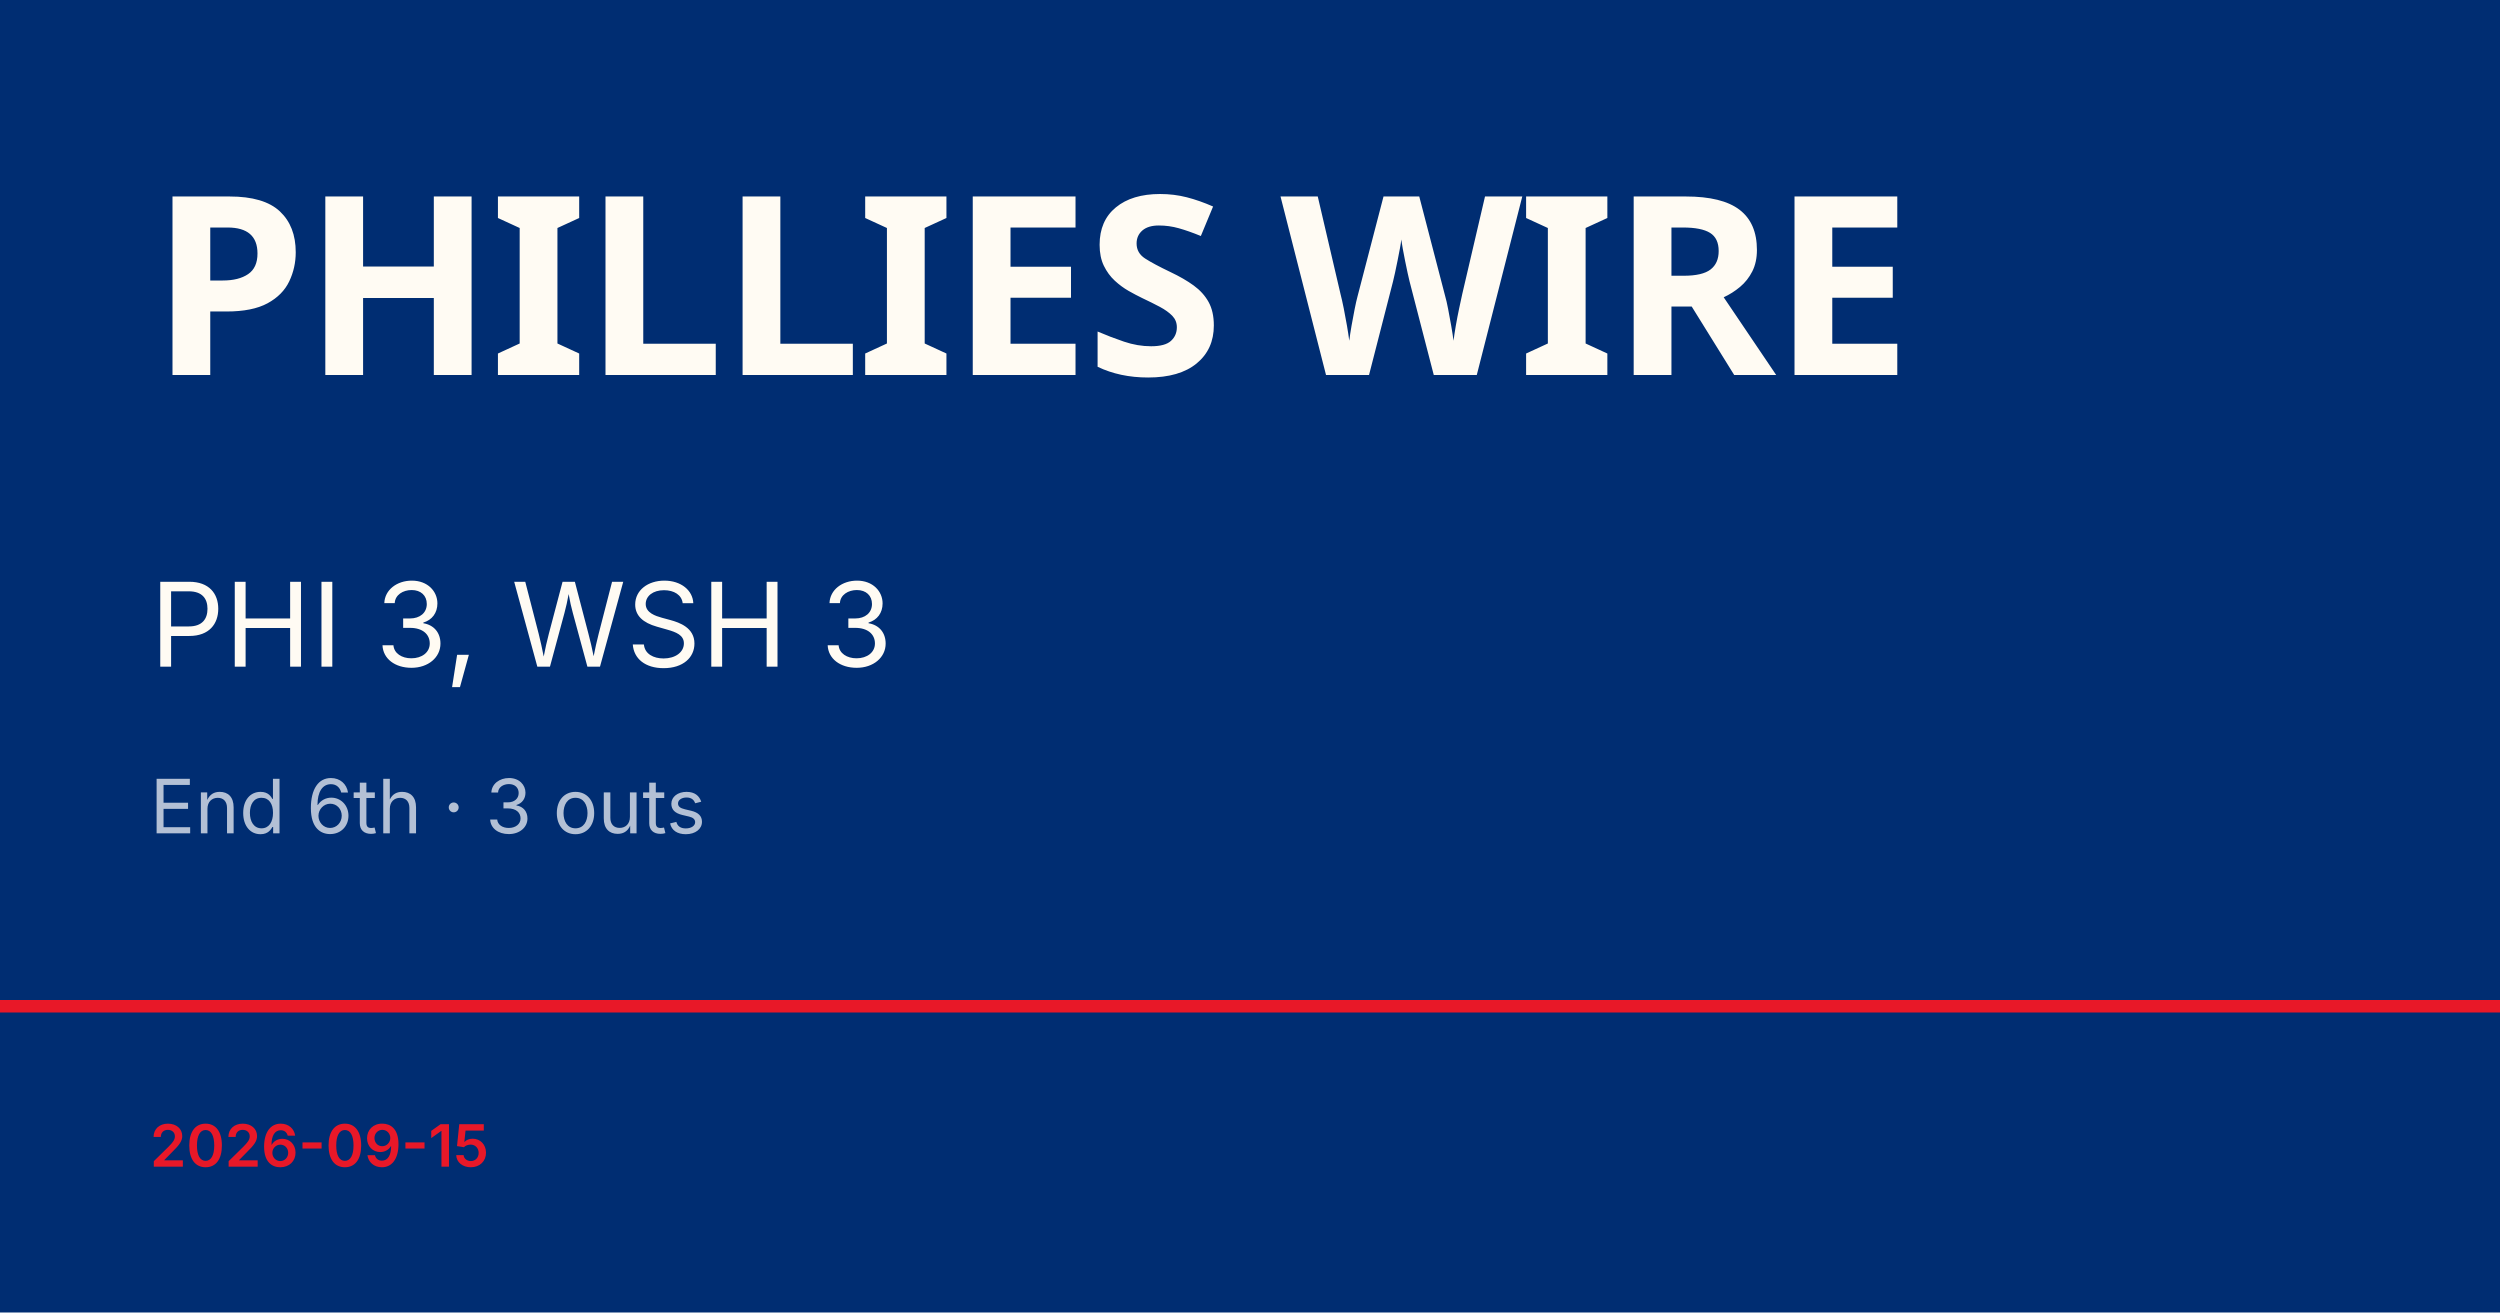
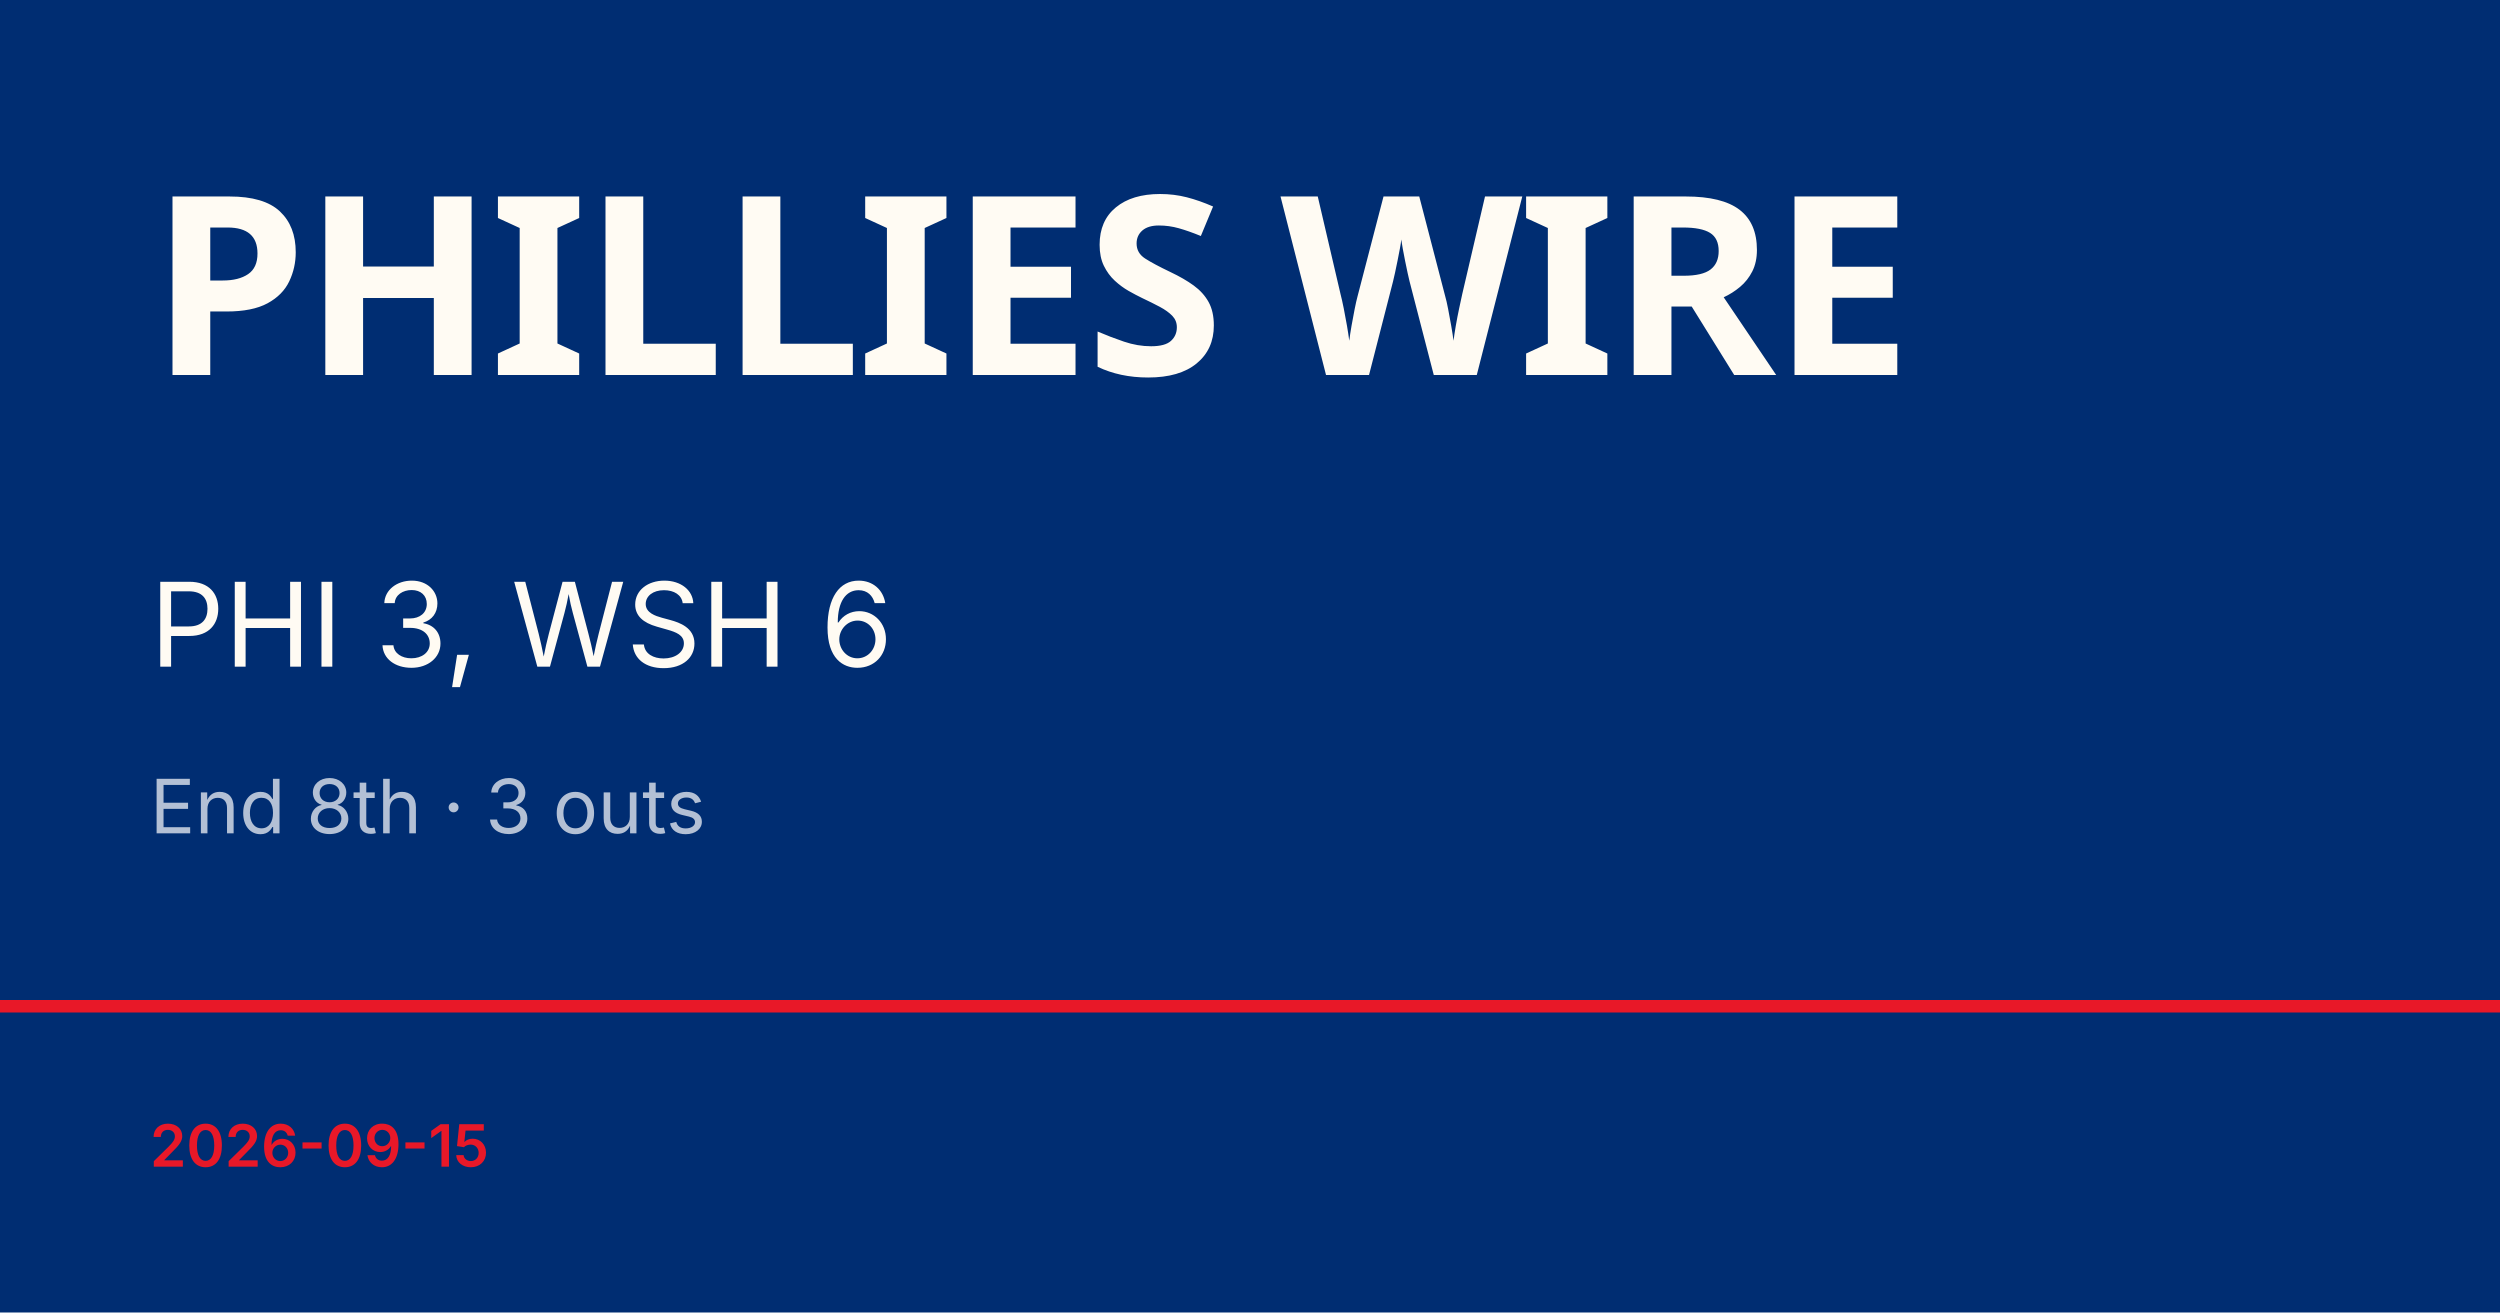
<svg xmlns="http://www.w3.org/2000/svg" viewBox="0 0 1200 630">
  <rect width="1200" height="630" fill="#002d72" />
  <rect y="480" width="1200" height="6" fill="#e81828" />
  <text x="72" y="180" font-family="Barlow Condensed, Impact, sans-serif" font-size="120" font-weight="900" fill="#fffbf3" letter-spacing="-2">PHILLIES WIRE</text>
-   <text x="72" y="320" font-family="Inter, Helvetica, sans-serif" font-size="56" fill="#fffbf3">PHI 3, WSH 3</text>
-   <text x="72" y="400" font-family="Inter, Helvetica, sans-serif" font-size="36" fill="rgba(255,255,255,0.7)">End 6th · 3 outs</text>
+   <text x="72" y="320" font-family="Inter, Helvetica, sans-serif" font-size="56" fill="#fffbf3">PHI 3, WSH 6</text>
+   <text x="72" y="400" font-family="Inter, Helvetica, sans-serif" font-size="36" fill="rgba(255,255,255,0.7)">End 8th · 3 outs</text>
  <text x="72" y="560" font-family="Inter, Helvetica, sans-serif" font-size="28" fill="#e81828" font-weight="600">2026-09-15</text>
</svg>
